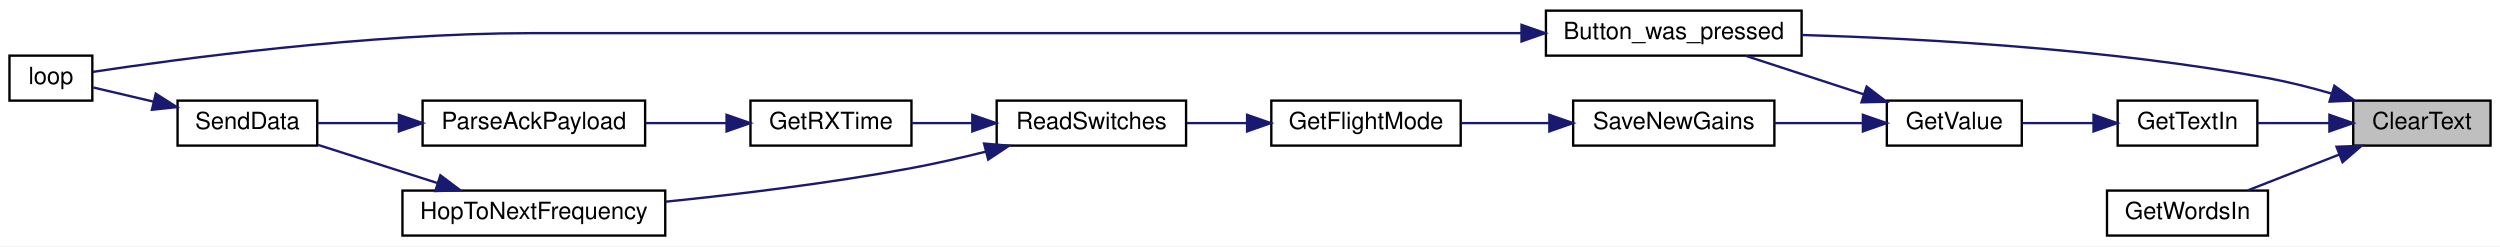
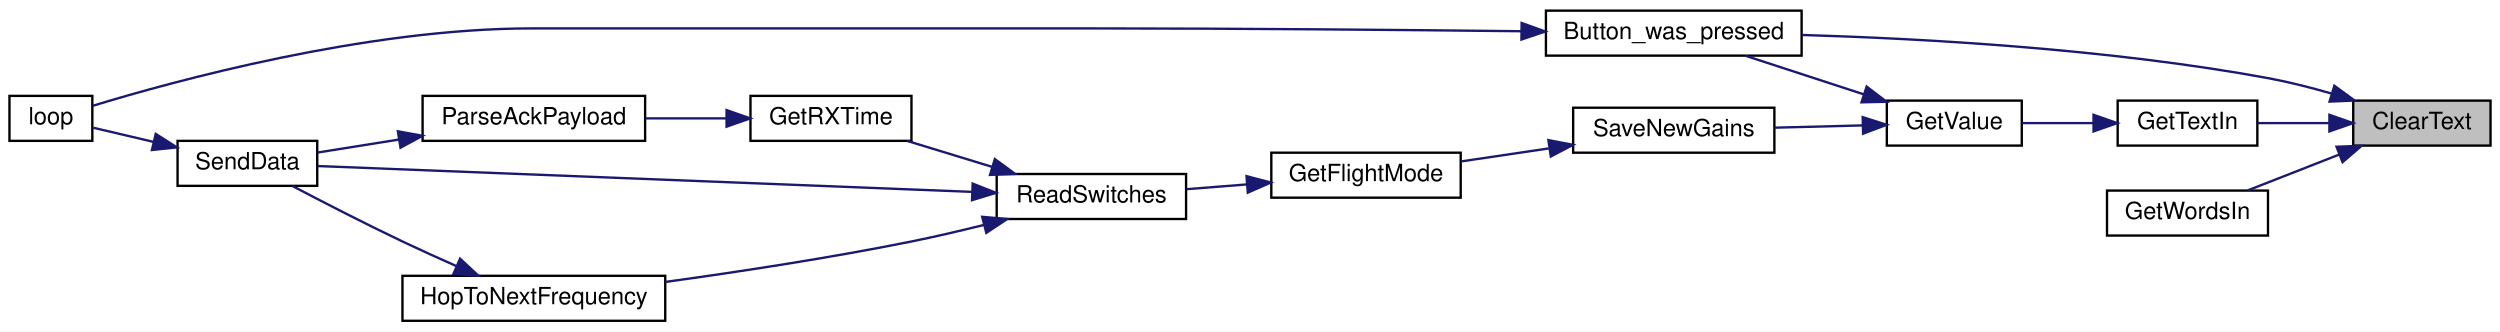
- <svg xmlns="http://www.w3.org/2000/svg" xmlns:xlink="http://www.w3.org/1999/xlink" width="1056pt" height="104pt" viewBox="0.00 0.00 1056.00 104.00">
-   <g id="graph0" class="graph" transform="scale(1 1) rotate(0) translate(4 100)">
-     <polygon fill="white" stroke="transparent" points="-4,4 -4,-100 1052,-100 1052,4 -4,4" />
+ <svg xmlns="http://www.w3.org/2000/svg" xmlns:xlink="http://www.w3.org/1999/xlink" width="1056pt" height="140pt" viewBox="0.00 0.00 1056.00 140.00">
+   <g id="graph0" class="graph" transform="scale(1 1) rotate(0) translate(4 136)">
+     <polygon fill="white" stroke="transparent" points="-4,4 -4,-136 1052,-136 1052,4 -4,4" />
    <g id="node1" class="node">
      <g id="a_node1">
        <a xlink:title=" ">
-           <polygon fill="#bfbfbf" stroke="black" points="990,-38.5 990,-57.5 1048,-57.5 1048,-38.5 990,-38.5" />
-           <text text-anchor="middle" x="1019" y="-45.5" font-family="Helvetica,sans-Serif" font-size="10.00">ClearText</text>
+           <polygon fill="#bfbfbf" stroke="black" points="990,-74.5 990,-93.5 1048,-93.5 1048,-74.5 990,-74.5" />
+           <text text-anchor="middle" x="1019" y="-81.5" font-family="Helvetica,sans-Serif" font-size="10.00">ClearText</text>
        </a>
      </g>
    </g>
    <g id="node2" class="node">
      <g id="a_node2">
        <a xlink:href="_transmitter_code_2src_2main_8cpp.html#aed6c682ed45951f95e0b02cf6b570da2" target="_top" xlink:title=" ">
-           <polygon fill="white" stroke="black" points="649,-76.5 649,-95.5 757,-95.5 757,-76.5 649,-76.5" />
-           <text text-anchor="middle" x="703" y="-83.5" font-family="Helvetica,sans-Serif" font-size="10.00">Button_was_pressed</text>
+           <polygon fill="white" stroke="black" points="649,-112.5 649,-131.5 757,-131.5 757,-112.5 649,-112.5" />
+           <text text-anchor="middle" x="703" y="-119.5" font-family="Helvetica,sans-Serif" font-size="10.00">Button_was_pressed</text>
        </a>
      </g>
    </g>
    <g id="edge1" class="edge">
-       <path fill="none" stroke="midnightblue" d="M981.01,-60.43C972.24,-62.97 962.86,-65.37 954,-67 886.79,-79.38 807.99,-83.72 757.09,-85.23" />
-       <polygon fill="midnightblue" stroke="midnightblue" points="982.03,-63.78 990.59,-57.53 980.01,-57.08 982.03,-63.78" />
+       <path fill="none" stroke="midnightblue" d="M981.01,-96.43C972.24,-98.97 962.86,-101.37 954,-103 886.79,-115.38 807.99,-119.72 757.09,-121.23" />
+       <polygon fill="midnightblue" stroke="midnightblue" points="982.03,-99.78 990.59,-93.53 980.01,-93.08 982.03,-99.78" />
    </g>
    <g id="node4" class="node">
      <g id="a_node4">
        <a xlink:href="_transmitter_code_2src_2main_8cpp.html#a6fe457db5d6bc71ccb447dee824abf6a" target="_top" xlink:title=" ">
-           <polygon fill="white" stroke="black" points="890.5,-38.5 890.5,-57.5 949.5,-57.5 949.5,-38.5 890.5,-38.5" />
-           <text text-anchor="middle" x="920" y="-45.5" font-family="Helvetica,sans-Serif" font-size="10.00">GetTextIn</text>
+           <polygon fill="white" stroke="black" points="890.5,-74.5 890.5,-93.5 949.5,-93.5 949.5,-74.5 890.5,-74.5" />
+           <text text-anchor="middle" x="920" y="-81.5" font-family="Helvetica,sans-Serif" font-size="10.00">GetTextIn</text>
        </a>
      </g>
    </g>
    <g id="edge3" class="edge">
-       <path fill="none" stroke="midnightblue" d="M979.79,-48C969.75,-48 959.1,-48 949.67,-48" />
-       <polygon fill="midnightblue" stroke="midnightblue" points="979.94,-51.5 989.94,-48 979.94,-44.5 979.94,-51.5" />
+       <path fill="none" stroke="midnightblue" d="M979.79,-84C969.75,-84 959.1,-84 949.67,-84" />
+       <polygon fill="midnightblue" stroke="midnightblue" points="979.94,-87.5 989.94,-84 979.94,-80.5 979.94,-87.5" />
    </g>
    <g id="node13" class="node">
      <g id="a_node13">
        <a xlink:href="_transmitter_code_2src_2main_8cpp.html#a8ebd89bf15e2498080ac9ac69bba4c28" target="_top" xlink:title=" ">
-           <polygon fill="white" stroke="black" points="886,-0.5 886,-19.5 954,-19.5 954,-0.5 886,-0.5" />
-           <text text-anchor="middle" x="920" y="-7.5" font-family="Helvetica,sans-Serif" font-size="10.00">GetWordsIn</text>
+           <polygon fill="white" stroke="black" points="886,-36.5 886,-55.5 954,-55.5 954,-36.5 886,-36.5" />
+           <text text-anchor="middle" x="920" y="-43.5" font-family="Helvetica,sans-Serif" font-size="10.00">GetWordsIn</text>
+         </a>
+       </g>
+     </g>
+     <g id="edge16" class="edge">
+       <path fill="none" stroke="midnightblue" d="M984.14,-70.74C971.41,-65.75 957.19,-60.18 945.47,-55.59" />
+       <polygon fill="midnightblue" stroke="midnightblue" points="982.94,-74.02 993.52,-74.41 985.49,-67.5 982.94,-74.02" />
+     </g>
+     <g id="node3" class="node">
+       <g id="a_node3">
+         <a xlink:href="_transmitter_code_2src_2main_8cpp.html#afe461d27b9c48d5921c00d521181f12f" target="_top" xlink:title=" ">
+           <polygon fill="white" stroke="black" points="0,-76.5 0,-95.5 35,-95.5 35,-76.5 0,-76.5" />
+           <text text-anchor="middle" x="17.5" y="-83.5" font-family="Helvetica,sans-Serif" font-size="10.00">loop</text>
+         </a>
+       </g>
+     </g>
+     <g id="edge2" class="edge">
+       <path fill="none" stroke="midnightblue" d="M638.51,-122.81C589.26,-123.36 519.3,-124 458,-124 458,-124 458,-124 220.5,-124 150.56,-124 69.31,-101.73 35.06,-91.28" />
+       <polygon fill="midnightblue" stroke="midnightblue" points="638.73,-126.3 648.69,-122.69 638.65,-119.3 638.73,-126.3" />
+     </g>
+     <g id="node5" class="node">
+       <g id="a_node5">
+         <a xlink:href="_transmitter_code_2src_2main_8cpp.html#ad957c44f88874b35bd11323a86408e59" target="_top" xlink:title=" ">
+           <polygon fill="white" stroke="black" points="793,-74.5 793,-93.5 850,-93.5 850,-74.5 793,-74.5" />
+           <text text-anchor="middle" x="821.5" y="-81.5" font-family="Helvetica,sans-Serif" font-size="10.00">GetValue</text>
+         </a>
+       </g>
+     </g>
+     <g id="edge4" class="edge">
+       <path fill="none" stroke="midnightblue" d="M880.16,-84C870.14,-84 859.57,-84 850.25,-84" />
+       <polygon fill="midnightblue" stroke="midnightblue" points="880.31,-87.5 890.31,-84 880.31,-80.5 880.31,-87.5" />
+     </g>
+     <g id="edge5" class="edge">
+       <path fill="none" stroke="midnightblue" d="M783.24,-96.15C767.13,-101.41 748.56,-107.46 733.45,-112.39" />
+       <polygon fill="midnightblue" stroke="midnightblue" points="784.47,-99.43 792.89,-93.01 782.3,-92.78 784.47,-99.43" />
+     </g>
+     <g id="node6" class="node">
+       <g id="a_node6">
+         <a xlink:href="_transmitter_code_2src_2main_8cpp.html#a575058949fd19db95d8c8c37cd757d04" target="_top" xlink:title=" ">
+           <polygon fill="white" stroke="black" points="660.5,-71.5 660.5,-90.5 745.5,-90.5 745.5,-71.5 660.5,-71.5" />
+           <text text-anchor="middle" x="703" y="-78.5" font-family="Helvetica,sans-Serif" font-size="10.00">SaveNewGains</text>
+         </a>
+       </g>
+     </g>
+     <g id="edge6" class="edge">
+       <path fill="none" stroke="midnightblue" d="M782.83,-83.03C770.93,-82.72 757.71,-82.38 745.55,-82.07" />
+       <polygon fill="midnightblue" stroke="midnightblue" points="782.8,-86.53 792.89,-83.29 782.98,-79.53 782.8,-86.53" />
+     </g>
+     <g id="node7" class="node">
+       <g id="a_node7">
+         <a xlink:href="_transmitter_code_2src_2main_8cpp.html#adf35f0ced7990f813a783d0ecd33bf64" target="_top" xlink:title=" ">
+           <polygon fill="white" stroke="black" points="533,-52.5 533,-71.5 613,-71.5 613,-52.5 533,-52.5" />
+           <text text-anchor="middle" x="573" y="-59.5" font-family="Helvetica,sans-Serif" font-size="10.00">GetFlightMode</text>
+         </a>
+       </g>
+     </g>
+     <g id="edge7" class="edge">
+       <path fill="none" stroke="midnightblue" d="M650.24,-73.32C637.87,-71.48 624.87,-69.55 613.18,-67.82" />
+       <polygon fill="midnightblue" stroke="midnightblue" points="650.04,-76.82 660.44,-74.83 651.06,-69.9 650.04,-76.82" />
+     </g>
+     <g id="node8" class="node">
+       <g id="a_node8">
+         <a xlink:href="_radio_functions_8h.html#ab0af36f3442ad4f2d0b716c14c7d6085" target="_top" xlink:title=" ">
+           <polygon fill="white" stroke="black" points="417,-43.5 417,-62.5 497,-62.5 497,-43.5 417,-43.5" />
+           <text text-anchor="middle" x="457" y="-50.5" font-family="Helvetica,sans-Serif" font-size="10.00">ReadSwitches</text>
+         </a>
+       </g>
+     </g>
+     <g id="edge8" class="edge">
+       <path fill="none" stroke="midnightblue" d="M522.61,-58.1C514.15,-57.43 505.46,-56.75 497.3,-56.1" />
+       <polygon fill="midnightblue" stroke="midnightblue" points="522.52,-61.6 532.77,-58.9 523.07,-54.63 522.52,-61.6" />
+     </g>
+     <g id="node9" class="node">
+       <g id="a_node9">
+         <a xlink:href="_transmitter_code_2src_2main_8cpp.html#acd508e422b616377d0f0cdb44e4cfae0" target="_top" xlink:title=" ">
+           <polygon fill="white" stroke="black" points="313,-76.5 313,-95.5 381,-95.5 381,-76.5 313,-76.5" />
+           <text text-anchor="middle" x="347" y="-83.5" font-family="Helvetica,sans-Serif" font-size="10.00">GetRXTime</text>
+         </a>
+       </g>
+     </g>
+     <g id="edge9" class="edge">
+       <path fill="none" stroke="midnightblue" d="M415.04,-65.52C403.15,-69.15 390.36,-73.06 379.17,-76.48" />
+       <polygon fill="midnightblue" stroke="midnightblue" points="416.22,-68.81 424.76,-62.54 414.18,-62.12 416.22,-68.81" />
+     </g>
+     <g id="node11" class="node">
+       <g id="a_node11">
+         <a xlink:href="_radio_functions_8cpp.html#a3d7322e78f097d02d476f17a6306997c" target="_top" xlink:title=" ">
+           <polygon fill="white" stroke="black" points="71,-57.5 71,-76.5 130,-76.5 130,-57.5 71,-57.5" />
+           <text text-anchor="middle" x="100.5" y="-64.5" font-family="Helvetica,sans-Serif" font-size="10.00">SendData</text>
        </a>
      </g>
    </g>
    <g id="edge15" class="edge">
-       <path fill="none" stroke="midnightblue" d="M984.14,-34.74C971.41,-29.75 957.19,-24.18 945.47,-19.59" />
-       <polygon fill="midnightblue" stroke="midnightblue" points="982.94,-38.02 993.52,-38.41 985.49,-31.5 982.94,-38.02" />
-     </g>
-     <g id="node3" class="node">
-       <g id="a_node3">
-         <a xlink:href="_transmitter_code_2src_2main_8cpp.html#afe461d27b9c48d5921c00d521181f12f" target="_top" xlink:title=" ">
-           <polygon fill="white" stroke="black" points="0,-57.5 0,-76.5 35,-76.5 35,-57.5 0,-57.5" />
-           <text text-anchor="middle" x="17.5" y="-64.5" font-family="Helvetica,sans-Serif" font-size="10.00">loop</text>
-         </a>
-       </g>
-     </g>
-     <g id="edge2" class="edge">
-       <path fill="none" stroke="midnightblue" d="M638.51,-86C589.26,-86 519.3,-86 458,-86 458,-86 458,-86 220.5,-86 151.46,-86 69.73,-74.86 35.21,-69.64" />
-       <polygon fill="midnightblue" stroke="midnightblue" points="638.69,-89.5 648.69,-86 638.69,-82.5 638.69,-89.5" />
-     </g>
-     <g id="node5" class="node">
-       <g id="a_node5">
-         <a xlink:href="_transmitter_code_2src_2main_8cpp.html#ad957c44f88874b35bd11323a86408e59" target="_top" xlink:title=" ">
-           <polygon fill="white" stroke="black" points="793,-38.5 793,-57.5 850,-57.5 850,-38.5 793,-38.5" />
-           <text text-anchor="middle" x="821.5" y="-45.5" font-family="Helvetica,sans-Serif" font-size="10.00">GetValue</text>
-         </a>
-       </g>
-     </g>
-     <g id="edge4" class="edge">
-       <path fill="none" stroke="midnightblue" d="M880.16,-48C870.14,-48 859.57,-48 850.25,-48" />
-       <polygon fill="midnightblue" stroke="midnightblue" points="880.31,-51.5 890.31,-48 880.31,-44.5 880.31,-51.5" />
-     </g>
-     <g id="edge5" class="edge">
-       <path fill="none" stroke="midnightblue" d="M783.24,-60.15C767.13,-65.41 748.56,-71.46 733.45,-76.39" />
-       <polygon fill="midnightblue" stroke="midnightblue" points="784.47,-63.43 792.89,-57.01 782.3,-56.78 784.47,-63.43" />
-     </g>
-     <g id="node6" class="node">
-       <g id="a_node6">
-         <a xlink:href="_transmitter_code_2src_2main_8cpp.html#a575058949fd19db95d8c8c37cd757d04" target="_top" xlink:title=" ">
-           <polygon fill="white" stroke="black" points="660.5,-38.5 660.5,-57.5 745.5,-57.5 745.5,-38.5 660.5,-38.5" />
-           <text text-anchor="middle" x="703" y="-45.5" font-family="Helvetica,sans-Serif" font-size="10.00">SaveNewGains</text>
-         </a>
-       </g>
-     </g>
-     <g id="edge6" class="edge">
-       <path fill="none" stroke="midnightblue" d="M782.83,-48C770.93,-48 757.71,-48 745.55,-48" />
-       <polygon fill="midnightblue" stroke="midnightblue" points="782.89,-51.5 792.89,-48 782.89,-44.5 782.89,-51.5" />
-     </g>
-     <g id="node7" class="node">
-       <g id="a_node7">
-         <a xlink:href="_transmitter_code_2src_2main_8cpp.html#adf35f0ced7990f813a783d0ecd33bf64" target="_top" xlink:title=" ">
-           <polygon fill="white" stroke="black" points="533,-38.5 533,-57.5 613,-57.5 613,-38.5 533,-38.5" />
-           <text text-anchor="middle" x="573" y="-45.5" font-family="Helvetica,sans-Serif" font-size="10.00">GetFlightMode</text>
-         </a>
-       </g>
-     </g>
-     <g id="edge7" class="edge">
-       <path fill="none" stroke="midnightblue" d="M650.24,-48C637.87,-48 624.87,-48 613.18,-48" />
-       <polygon fill="midnightblue" stroke="midnightblue" points="650.44,-51.5 660.44,-48 650.44,-44.5 650.44,-51.5" />
-     </g>
-     <g id="node8" class="node">
-       <g id="a_node8">
-         <a xlink:href="_radio_functions_8h.html#ab0af36f3442ad4f2d0b716c14c7d6085" target="_top" xlink:title=" ">
-           <polygon fill="white" stroke="black" points="417,-38.5 417,-57.5 497,-57.5 497,-38.5 417,-38.5" />
-           <text text-anchor="middle" x="457" y="-45.5" font-family="Helvetica,sans-Serif" font-size="10.00">ReadSwitches</text>
-         </a>
-       </g>
-     </g>
-     <g id="edge8" class="edge">
-       <path fill="none" stroke="midnightblue" d="M522.61,-48C514.15,-48 505.46,-48 497.3,-48" />
-       <polygon fill="midnightblue" stroke="midnightblue" points="522.77,-51.5 532.77,-48 522.77,-44.5 522.77,-51.5" />
-     </g>
-     <g id="node9" class="node">
-       <g id="a_node9">
-         <a xlink:href="_transmitter_code_2src_2main_8cpp.html#acd508e422b616377d0f0cdb44e4cfae0" target="_top" xlink:title=" ">
-           <polygon fill="white" stroke="black" points="313,-38.5 313,-57.5 381,-57.5 381,-38.5 313,-38.5" />
-           <text text-anchor="middle" x="347" y="-45.5" font-family="Helvetica,sans-Serif" font-size="10.00">GetRXTime</text>
-         </a>
-       </g>
-     </g>
-     <g id="edge9" class="edge">
-       <path fill="none" stroke="midnightblue" d="M406.65,-48C397.97,-48 389.14,-48 381.05,-48" />
-       <polygon fill="midnightblue" stroke="midnightblue" points="406.7,-51.5 416.7,-48 406.7,-44.5 406.7,-51.5" />
+       <path fill="none" stroke="midnightblue" d="M406.55,-54.95C331.37,-57.92 190.69,-63.48 130.27,-65.86" />
+       <polygon fill="midnightblue" stroke="midnightblue" points="406.85,-58.44 416.71,-54.55 406.58,-51.45 406.85,-58.44" />
    </g>
    <g id="node12" class="node">
      <g id="a_node12">
        <a xlink:href="_radio_functions_8cpp.html#aa48ea4c5d47aa93d17dbc7d7b19238d8" target="_top" xlink:title=" ">
          <polygon fill="white" stroke="black" points="166,-0.5 166,-19.5 277,-19.5 277,-0.5 166,-0.5" />
          <text text-anchor="middle" x="221.5" y="-7.5" font-family="Helvetica,sans-Serif" font-size="10.00">HopToNextFrequency</text>
        </a>
      </g>
    </g>
    <g id="edge13" class="edge">
-       <path fill="none" stroke="midnightblue" d="M412.29,-35.92C402.08,-33.38 391.2,-30.9 381,-29 346.67,-22.62 307.73,-17.92 277.05,-14.79" />
-       <polygon fill="midnightblue" stroke="midnightblue" points="411.67,-39.37 422.23,-38.46 413.41,-32.59 411.67,-39.37" />
+       <path fill="none" stroke="midnightblue" d="M411.65,-41C401.61,-38.5 390.97,-36.01 381,-34 346.63,-27.06 307.69,-21.14 277.02,-16.91" />
+       <polygon fill="midnightblue" stroke="midnightblue" points="410.88,-44.42 421.44,-43.49 412.61,-37.63 410.88,-44.42" />
    </g>
    <g id="node10" class="node">
      <g id="a_node10">
        <a xlink:href="_radio_functions_8h.html#a230e862a4da0f66746b6b3afba6bd77a" target="_top" xlink:title=" ">
-           <polygon fill="white" stroke="black" points="174.5,-38.5 174.5,-57.5 268.5,-57.5 268.5,-38.5 174.5,-38.5" />
-           <text text-anchor="middle" x="221.5" y="-45.5" font-family="Helvetica,sans-Serif" font-size="10.00">ParseAckPayload</text>
+           <polygon fill="white" stroke="black" points="174.5,-76.5 174.5,-95.5 268.5,-95.5 268.5,-76.5 174.5,-76.5" />
+           <text text-anchor="middle" x="221.5" y="-83.5" font-family="Helvetica,sans-Serif" font-size="10.00">ParseAckPayload</text>
        </a>
      </g>
    </g>
    <g id="edge10" class="edge">
-       <path fill="none" stroke="midnightblue" d="M302.67,-48C291.68,-48 279.82,-48 268.69,-48" />
-       <polygon fill="midnightblue" stroke="midnightblue" points="302.9,-51.5 312.9,-48 302.9,-44.5 302.9,-51.5" />
-     </g>
-     <g id="node11" class="node">
-       <g id="a_node11">
-         <a xlink:href="_radio_functions_8cpp.html#a3d7322e78f097d02d476f17a6306997c" target="_top" xlink:title=" ">
-           <polygon fill="white" stroke="black" points="71,-38.5 71,-57.5 130,-57.5 130,-38.5 71,-38.5" />
-           <text text-anchor="middle" x="100.5" y="-45.5" font-family="Helvetica,sans-Serif" font-size="10.00">SendData</text>
-         </a>
-       </g>
+       <path fill="none" stroke="midnightblue" d="M302.67,-86C291.68,-86 279.82,-86 268.69,-86" />
+       <polygon fill="midnightblue" stroke="midnightblue" points="302.9,-89.5 312.9,-86 302.9,-82.5 302.9,-89.5" />
    </g>
    <g id="edge11" class="edge">
-       <path fill="none" stroke="midnightblue" d="M164.22,-48C152.43,-48 140.47,-48 130.2,-48" />
-       <polygon fill="midnightblue" stroke="midnightblue" points="164.49,-51.5 174.49,-48 164.49,-44.5 164.49,-51.5" />
+       <path fill="none" stroke="midnightblue" d="M164.58,-77.07C152.67,-75.17 140.57,-73.24 130.2,-71.58" />
+       <polygon fill="midnightblue" stroke="midnightblue" points="164.06,-80.53 174.49,-78.65 165.17,-73.62 164.06,-80.53" />
    </g>
    <g id="edge12" class="edge">
-       <path fill="none" stroke="midnightblue" d="M60.78,-57.08C51.86,-59.18 42.82,-61.3 35.4,-63.04" />
-       <polygon fill="midnightblue" stroke="midnightblue" points="61.78,-60.44 70.71,-54.75 60.18,-53.63 61.78,-60.44" />
+       <path fill="none" stroke="midnightblue" d="M60.78,-76.08C51.86,-78.18 42.82,-80.3 35.4,-82.04" />
+       <polygon fill="midnightblue" stroke="midnightblue" points="61.78,-79.44 70.71,-73.75 60.18,-72.63 61.78,-79.44" />
    </g>
    <g id="edge14" class="edge">
-       <path fill="none" stroke="midnightblue" d="M180.56,-22.75C164.09,-28.01 145.38,-33.99 130.29,-38.81" />
-       <polygon fill="midnightblue" stroke="midnightblue" points="182.01,-25.97 190.47,-19.59 179.88,-19.3 182.01,-25.97" />
+       <path fill="none" stroke="midnightblue" d="M188.87,-23.56C181.34,-26.89 173.35,-30.5 166,-34 150.1,-41.56 132.3,-50.72 119.43,-57.47" />
+       <polygon fill="midnightblue" stroke="midnightblue" points="190.34,-26.74 198.09,-19.52 187.53,-20.32 190.34,-26.74" />
    </g>
  </g>
</svg>
